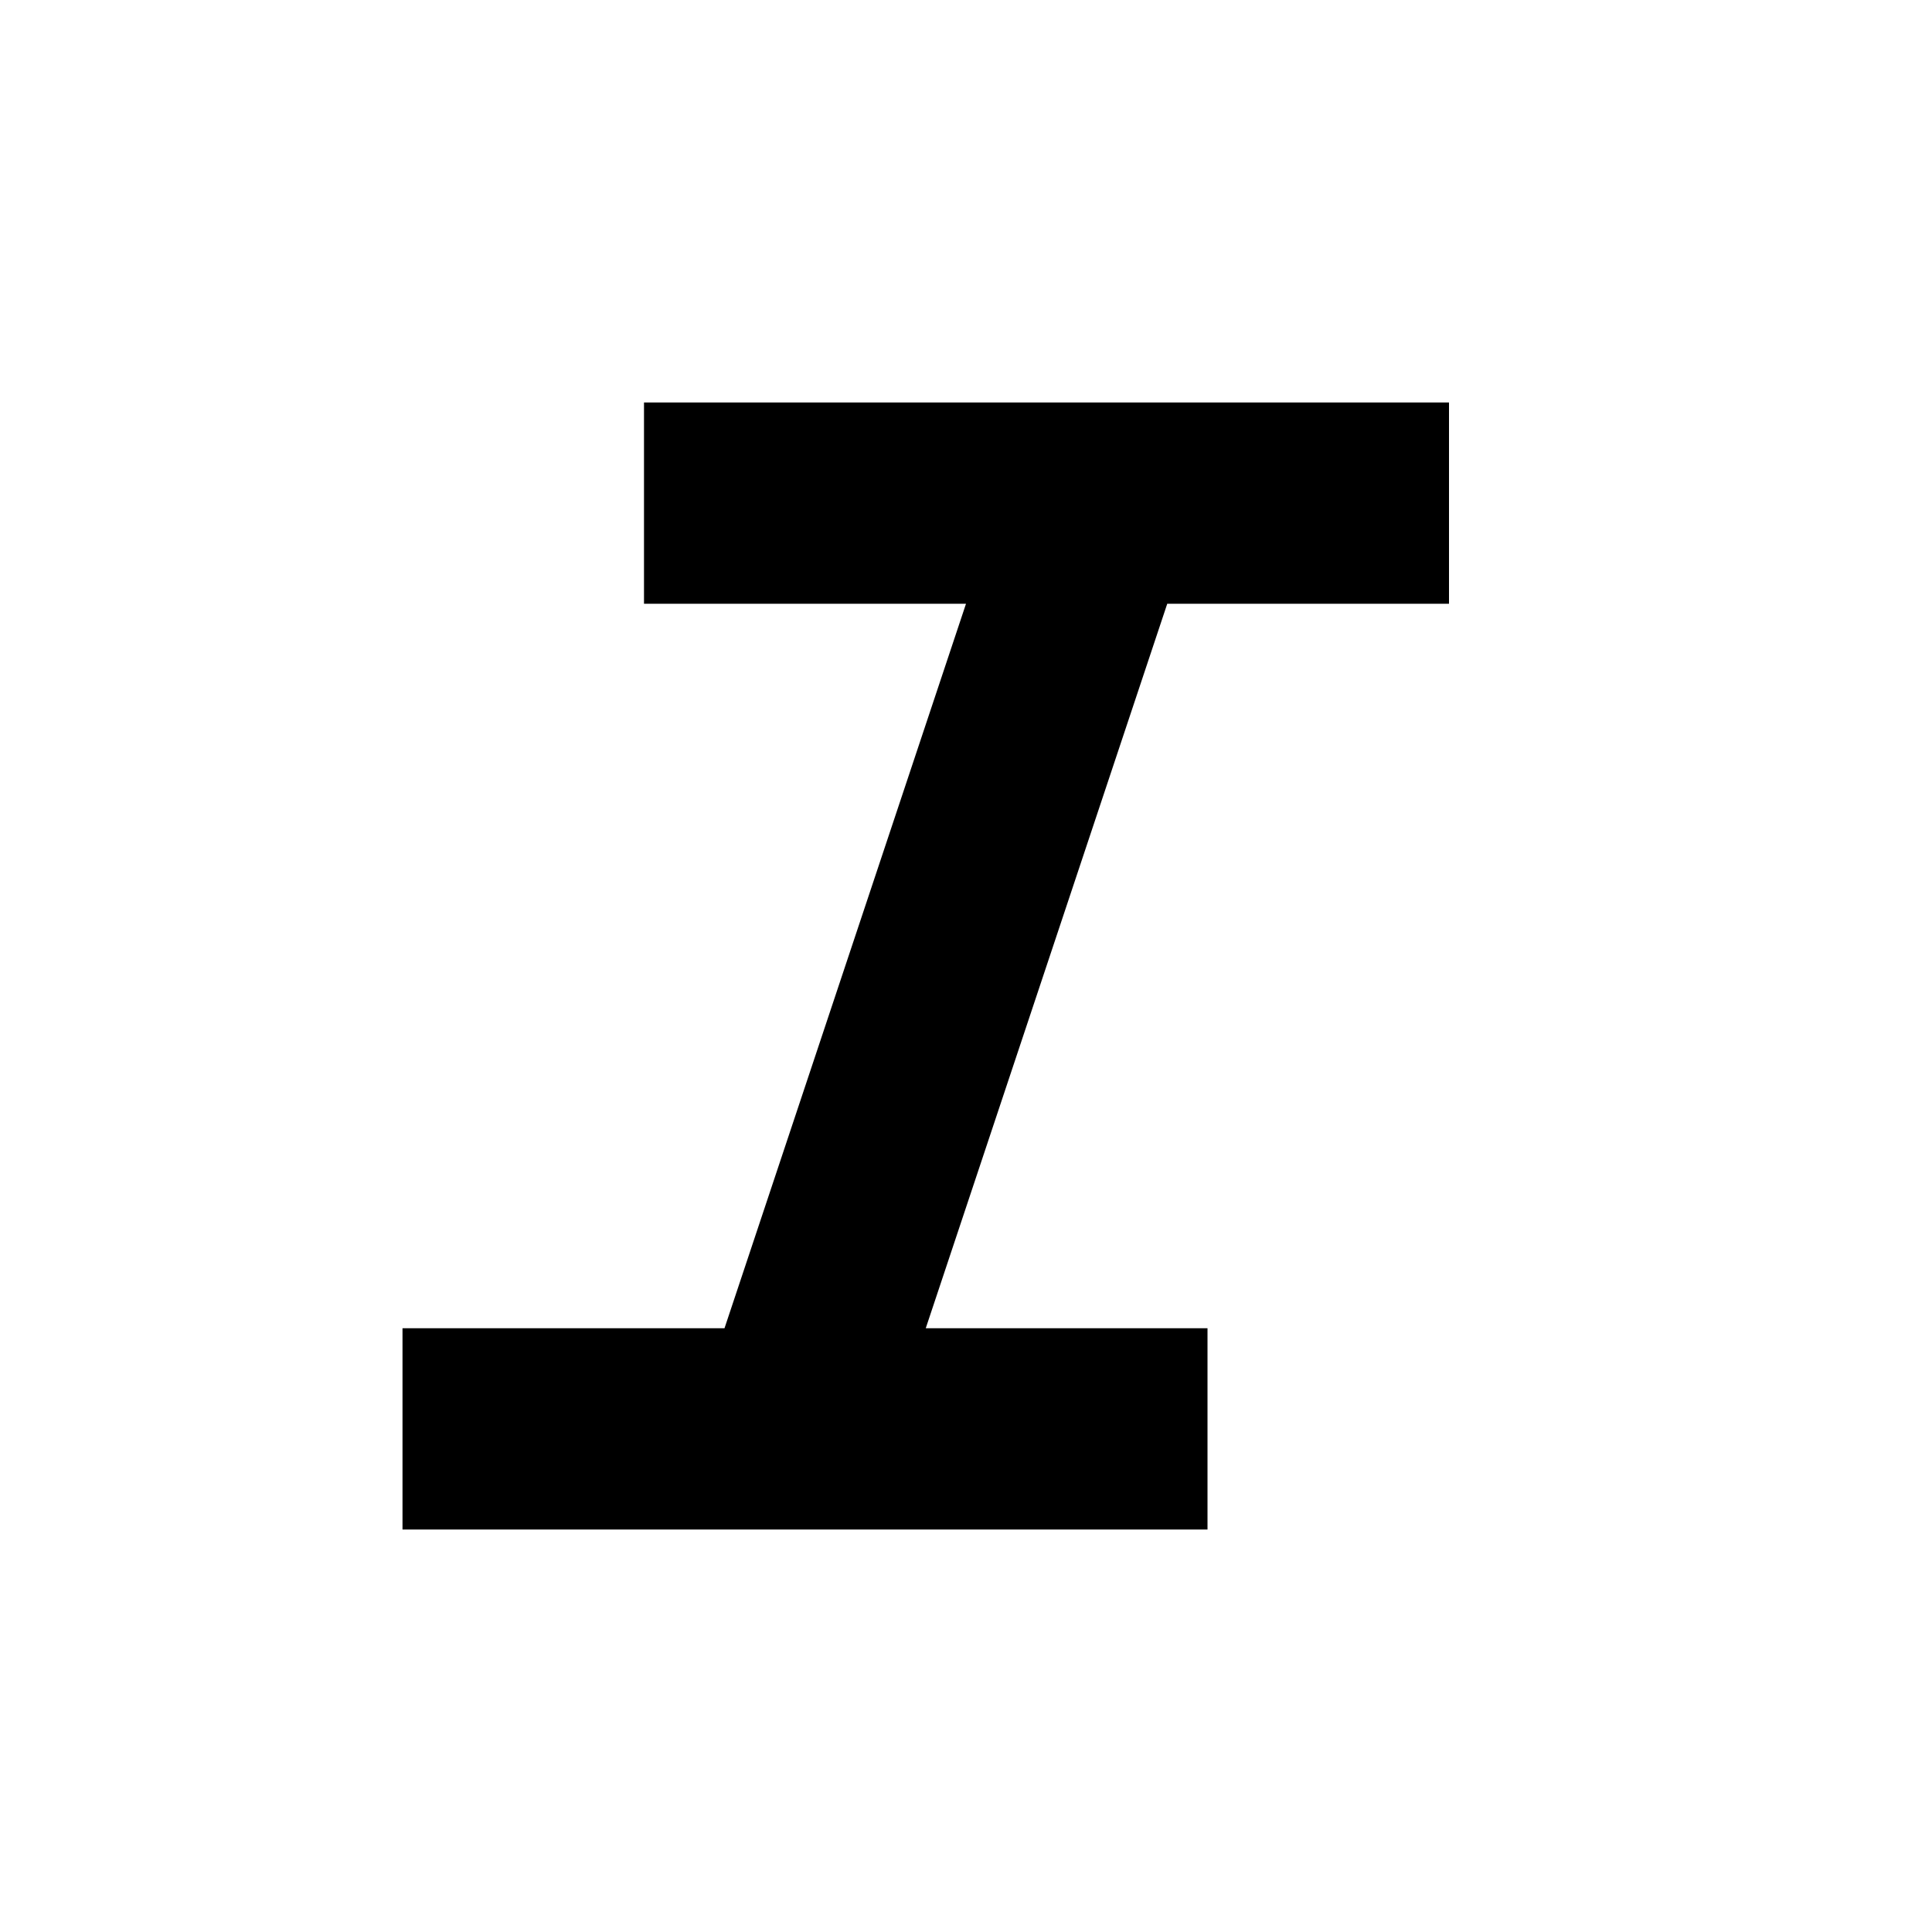
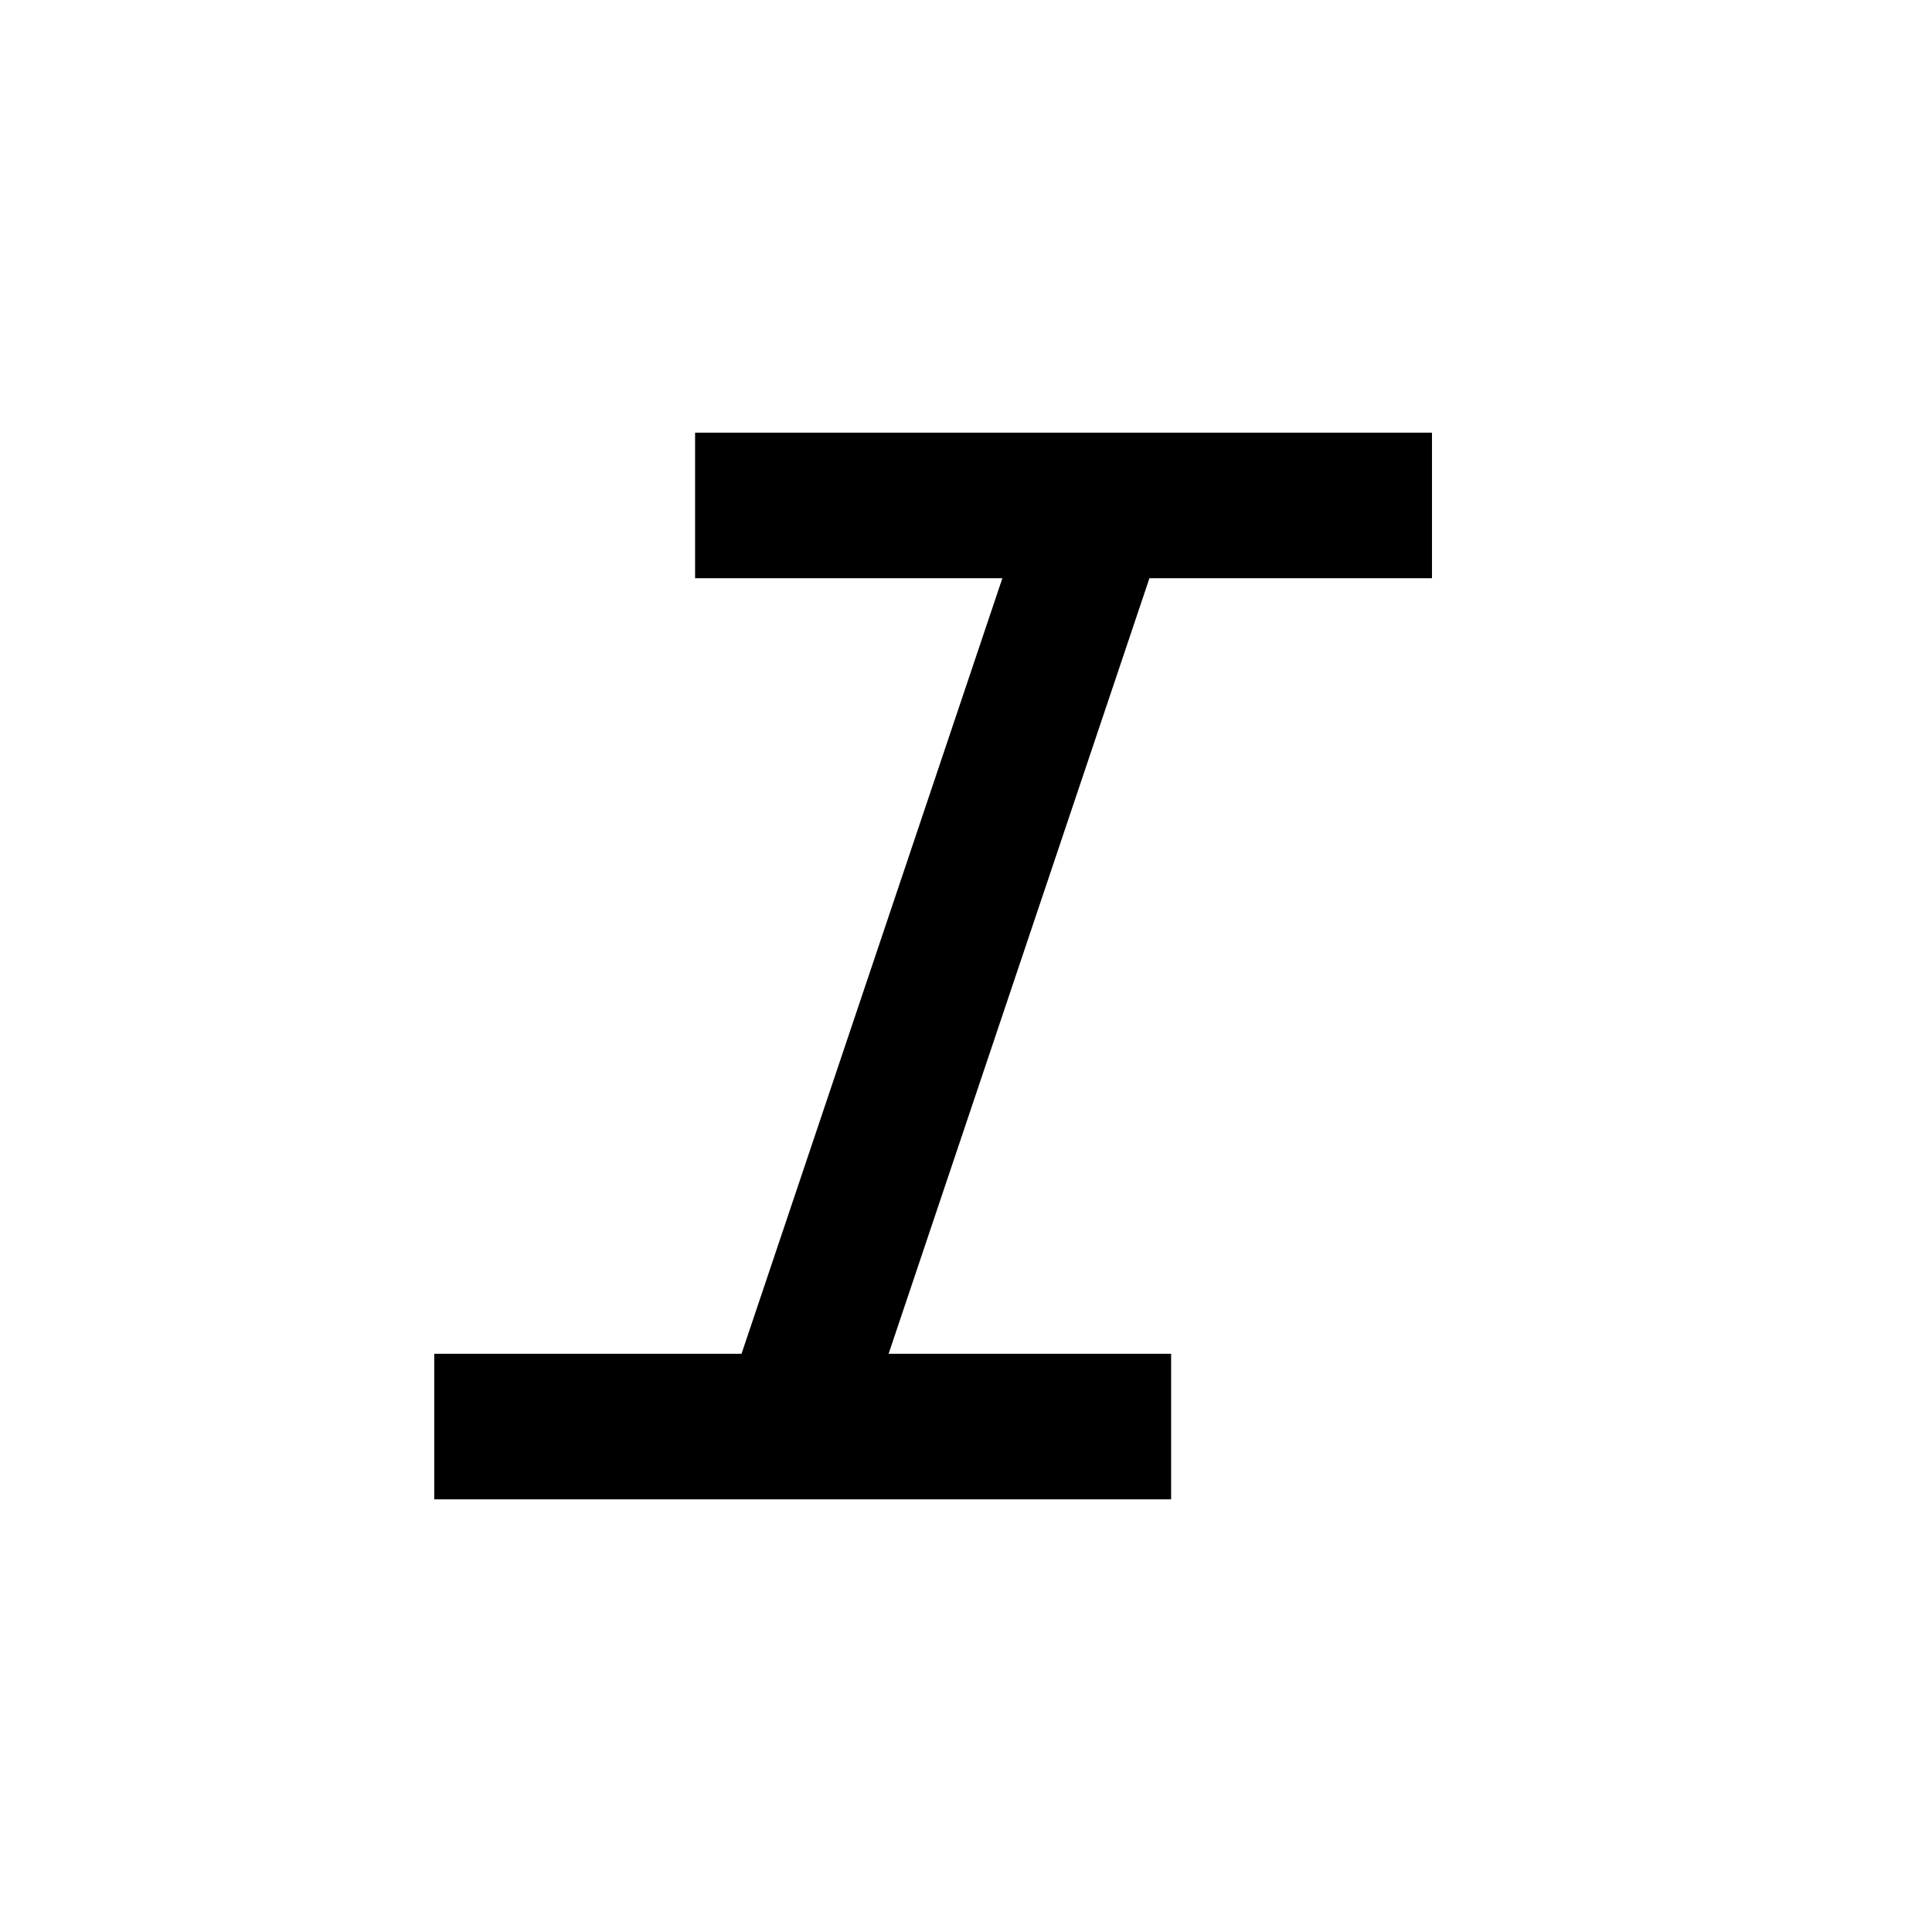
<svg xmlns="http://www.w3.org/2000/svg" height="24" viewBox="0 -960 960 960" width="24">
-   <path d="M200-200v-100h160l120-360H320v-100h400v100H580L460-300h140v100H200Z" />
+   <path d="M215.77-215.001v-72.306h152.692l129.616-385.386H345.386v-72.306h366.152v72.306H571.153L441.537-287.307h140.385v72.306H215.77Z" />
</svg>
